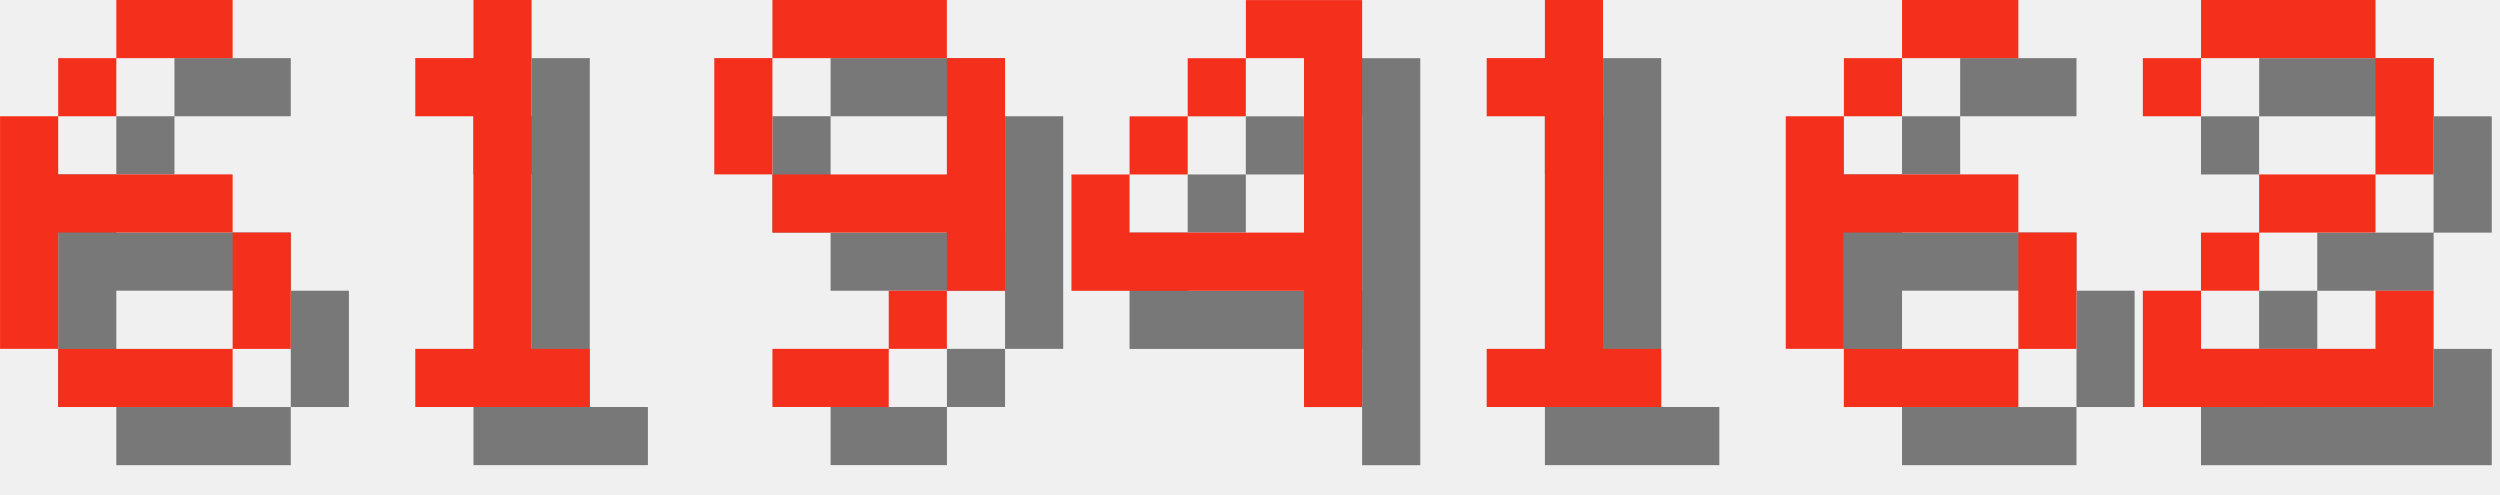
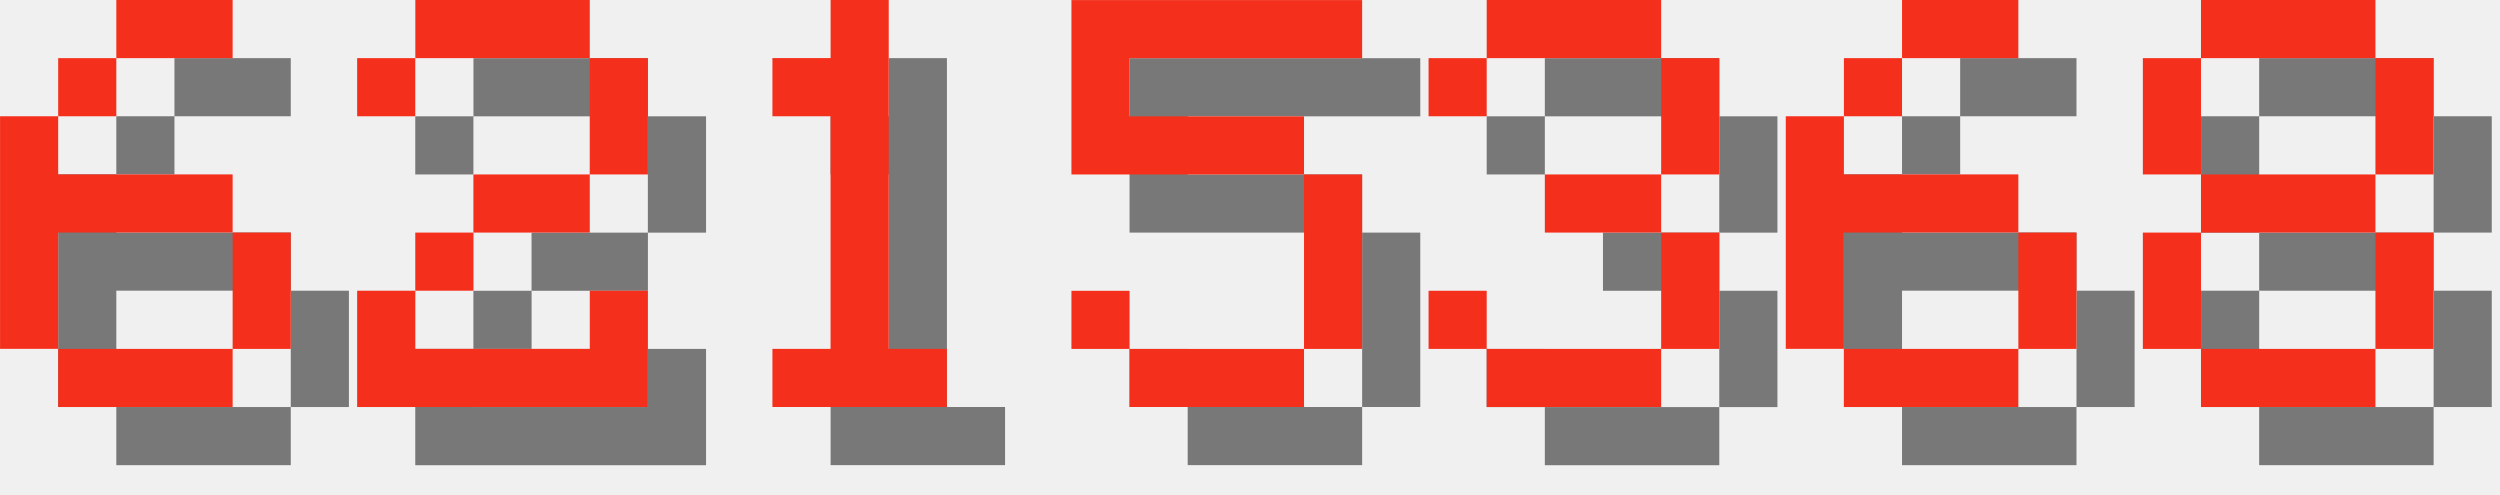
<svg xmlns="http://www.w3.org/2000/svg" version="1.1" width="182.0" height="36">
  <style>
        .text-foreground {
            fill: #F4301C;
        }
        .text-shadow {
            fill: #000000;
            fill-opacity: 0.5;
        }
    </style>
  <g class="digit" id="digit_6" transform="translate(0.0, 0), scale(4)">
    <path id="digit_6_shadow" class="text-shadow" d="m3.175 1.058v1.058h2.117v-1.058h-2.117zm0 1.058h-1.058v1.058h1.058v-1.058zm-1.058 1.058h-1.058v4.233h1.058v-2.117h3.175v-1.058h-3.175v-1.058zm3.175 2.117v2.117h1.058v-2.117h-1.058zm0 2.117h-3.175v1.058h3.175v-1.058z" fill-opacity=".5" style="paint-order:stroke fill markers" />
    <path id="digit_6_fg" class="text-foreground" d="m2.117 0v1.058h2.117v-1.058h-2.117zm0 1.058h-1.058v1.058h1.058v-1.058zm-1.058 1.058h-1.058v4.233h1.058v-2.117h3.175v-1.058h-3.175v-1.058zm3.175 2.117v2.117h1.058v-2.117h-1.058zm0 2.117h-3.175v1.058h3.175v-1.058z" fill="#fff" style="paint-order:stroke fill markers" />
  </g>
-   <g class="digit" id="digit_1" transform="translate(26.0, 0), scale(4)">
+   <g class="digit" id="digit_2" transform="translate(26.0, 0), scale(4)">
+     <path id="digit_2_shadow" class="text-shadow" d="m1.058 2.117v1.058h1.058v-1.058h3.175v2.117h-2.117v1.058h-1.058v1.058h-1.058v2.117h5.292v-2.117h-1.058v1.058h-3.175v-1.058h1.058v-1.058h2.117v-1.058h1.058v-2.117h-1.058v-1.058h-3.175v1.058h-1.058z" fill-opacity=".5" style="paint-order:stroke fill markers" />
+     <path id="digit_2_fg" class="text-foreground" d="m0 1.058v1.058h1.058v-1.058h3.175v2.117h-2.117v1.058h-1.058v1.058h-1.058v2.117h5.292v-2.117h-1.058v1.058h-3.175v-1.058h1.058v-1.058h2.117v-1.058h1.058v-2.117h-1.058v-1.058h-3.175v1.058h-1.058z" fill="#fff" style="paint-order:stroke fill markers" />
+   </g>
+   <g class="digit" id="digit_1" transform="translate(52.0, 0), scale(4)">
    <path id="digit_1_shadow" class="text-shadow" d="m2.117 2.117v1.058h1.058v4.233h-1.058v1.058h3.175v-1.058h-1.058v-6.35h-1.058v1.058h-1.058z" fill-opacity=".5" style="paint-order:stroke fill markers" />
    <path id="digit_1_fg" class="text-foreground" d="m1.058 1.058v1.058h1.058v4.233h-1.058v1.058h3.175v-1.058h-1.058v-6.35h-1.058v1.058h-1.058z" fill="#fff" style="paint-order:stroke fill markers" />
  </g>
-   <g class="digit" id="digit_9" transform="translate(52.0, 0), scale(4)">
-     <path id="digit_9_shadow" class="text-shadow" d="m2.117 1.058v1.058h3.175v-1.058h-3.175zm3.175 1.058v2.117h-3.175v1.058h3.175v1.058h1.058v-4.233h-1.058zm0 4.233h-1.058v1.058h1.058v-1.058zm-1.058 1.058h-2.117v1.058h2.117v-1.058zm-2.117-3.175v-2.117h-1.058v2.117h1.058z" fill-opacity=".5" style="paint-order:stroke fill markers" />
-     <path id="digit_9_fg" class="text-foreground" d="m1.058 0v1.058h3.175v-1.058h-3.175zm3.175 1.058v2.117h-3.175v1.058h3.175v1.058h1.058v-4.233h-1.058zm0 4.233h-1.058v1.058h1.058v-1.058zm-1.058 1.058h-2.117v1.058h2.117v-1.058zm-2.117-3.175v-2.117h-1.058v2.117h1.058z" fill="#fff" style="paint-order:stroke fill markers" />
+   <g class="digit" id="digit_5" transform="translate(78.0, 0), scale(4)">
+     <path id="digit_5_shadow" class="text-shadow" d="m1.058 1.058v3.175h4.233v3.175h-3.175v-1.058h-1.058v1.058h1.058v1.058h3.175v-1.058h1.058v-3.175h-1.058v-1.058h-3.175v-1.058h4.233v-1.058h-5.292z" fill-opacity=".5" style="paint-order:stroke fill markers" />
+     <path id="digit_5_fg" class="text-foreground" d="m0 0v3.175h4.233v3.175h-3.175v-1.058h-1.058v1.058h1.058v1.058h3.175v-1.058h1.058v-3.175h-1.058v-1.058h-3.175v-1.058h4.233v-1.058h-5.292z" fill="#fff" style="paint-order:stroke fill markers" />
  </g>
-   <g class="digit" id="digit_4" transform="translate(78.0, 0), scale(4)">
-     <path id="digit_4_shadow" class="text-shadow" d="m4.233 1.058v1.058h1.058v3.175h-3.175v-1.058h-1.058v2.117h4.233v2.117h1.058v-7.408h-2.117zm-2.117 3.175h1.058v-1.058h-1.058v1.058zm1.058-1.058h1.058v-1.058h-1.058v1.058z" fill-opacity=".5" style="paint-order:stroke fill markers" />
-     <path id="digit_4_fg" class="text-foreground" d="m3.175 0v1.058h1.058v3.175h-3.175v-1.058h-1.058v2.117h4.233v2.117h1.058v-7.408h-2.117zm-2.117 3.175h1.058v-1.058h-1.058v1.058zm1.058-1.058h1.058v-1.058h-1.058v1.058z" fill="#fff" style="paint-order:stroke fill markers" />
-   </g>
-   <g class="digit" id="digit_1" transform="translate(104.0, 0), scale(4)">
-     <path id="digit_1_shadow" class="text-shadow" d="m2.117 2.117v1.058h1.058v4.233h-1.058v1.058h3.175v-1.058h-1.058v-6.35h-1.058v1.058h-1.058z" fill-opacity=".5" style="paint-order:stroke fill markers" />
-     <path id="digit_1_fg" class="text-foreground" d="m1.058 1.058v1.058h1.058v4.233h-1.058v1.058h3.175v-1.058h-1.058v-6.35h-1.058v1.058h-1.058z" fill="#fff" style="paint-order:stroke fill markers" />
+   <g class="digit" id="digit_3" transform="translate(104.0, 0), scale(4)">
+     <path id="digit_3_shadow" class="text-shadow" d="m1.058 2.117v1.058h1.058v-1.058h3.175v2.117h-2.117v1.058h2.117v2.117h-3.175v-1.058h-1.058v1.058h1.058v1.058h3.175v-1.058h1.058v-2.117h-1.058v-1.058h1.058v-2.117h-1.058v-1.058h-3.175v1.058h-1.058z" fill-opacity=".5" style="paint-order:stroke fill markers" />
+     <path id="digit_3_fg" class="text-foreground" d="m0 1.058v1.058h1.058v-1.058h3.175v2.117h-2.117v1.058h2.117v2.117h-3.175v-1.058h-1.058v1.058h1.058v1.058h3.175v-1.058h1.058v-2.117h-1.058v-1.058h1.058v-2.117h-1.058v-1.058h-3.175v1.058h-1.058z" fill="#fff" style="paint-order:stroke fill markers" />
  </g>
  <g class="digit" id="digit_6" transform="translate(130.0, 0), scale(4)">
    <path id="digit_6_shadow" class="text-shadow" d="m3.175 1.058v1.058h2.117v-1.058h-2.117zm0 1.058h-1.058v1.058h1.058v-1.058zm-1.058 1.058h-1.058v4.233h1.058v-2.117h3.175v-1.058h-3.175v-1.058zm3.175 2.117v2.117h1.058v-2.117h-1.058zm0 2.117h-3.175v1.058h3.175v-1.058z" fill-opacity=".5" style="paint-order:stroke fill markers" />
    <path id="digit_6_fg" class="text-foreground" d="m2.117 0v1.058h2.117v-1.058h-2.117zm0 1.058h-1.058v1.058h1.058v-1.058zm-1.058 1.058h-1.058v4.233h1.058v-2.117h3.175v-1.058h-3.175v-1.058zm3.175 2.117v2.117h1.058v-2.117h-1.058zm0 2.117h-3.175v1.058h3.175v-1.058z" fill="#fff" style="paint-order:stroke fill markers" />
  </g>
-   <g class="digit" id="digit_2" transform="translate(156.0, 0), scale(4)">
-     <path id="digit_2_shadow" class="text-shadow" d="m1.058 2.117v1.058h1.058v-1.058h3.175v2.117h-2.117v1.058h-1.058v1.058h-1.058v2.117h5.292v-2.117h-1.058v1.058h-3.175v-1.058h1.058v-1.058h2.117v-1.058h1.058v-2.117h-1.058v-1.058h-3.175v1.058h-1.058z" fill-opacity=".5" style="paint-order:stroke fill markers" />
-     <path id="digit_2_fg" class="text-foreground" d="m0 1.058v1.058h1.058v-1.058h3.175v2.117h-2.117v1.058h-1.058v1.058h-1.058v2.117h5.292v-2.117h-1.058v1.058h-3.175v-1.058h1.058v-1.058h2.117v-1.058h1.058v-2.117h-1.058v-1.058h-3.175v1.058h-1.058z" fill="#fff" style="paint-order:stroke fill markers" />
+   <g class="digit" id="digit_8" transform="translate(156.0, 0), scale(4)">
+     <path id="digit_8_shadow" class="text-shadow" d="m2.117 1.058v1.058h3.175v-1.058h-3.175zm3.175 1.058v2.117h1.058v-2.117h-1.058zm0 2.117h-3.175v1.058h3.175v-1.058zm0 1.058v2.117h1.058v-2.117h-1.058zm0 2.117h-3.175v1.058h3.175v-1.058zm-3.175 0v-2.117h-1.058v2.117h1.058zm0-3.175v-2.117h-1.058v2.117h1.058z" fill-opacity=".5" style="paint-order:stroke fill markers" />
+     <path id="digit_8_fg" class="text-foreground" d="m1.058 0v1.058h3.175v-1.058h-3.175zm3.175 1.058v2.117h1.058v-2.117h-1.058zm0 2.117h-3.175v1.058h3.175v-1.058zm0 1.058v2.117h1.058v-2.117h-1.058zm0 2.117h-3.175v1.058h3.175v-1.058zm-3.175 0v-2.117h-1.058v2.117h1.058zm0-3.175v-2.117h-1.058v2.117h1.058z" fill="#fff" style="paint-order:stroke fill markers" />
  </g>
</svg>
